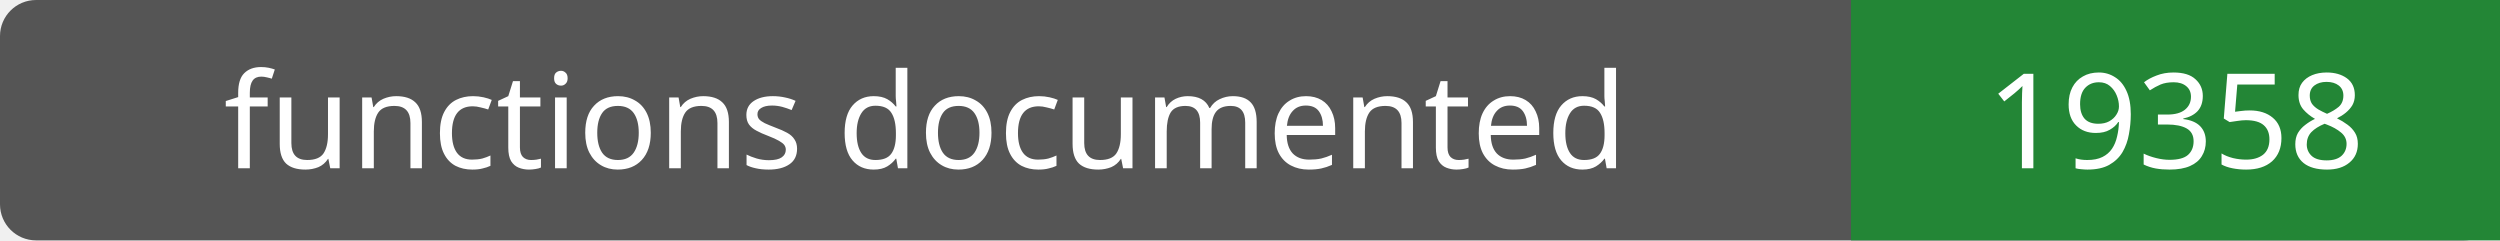
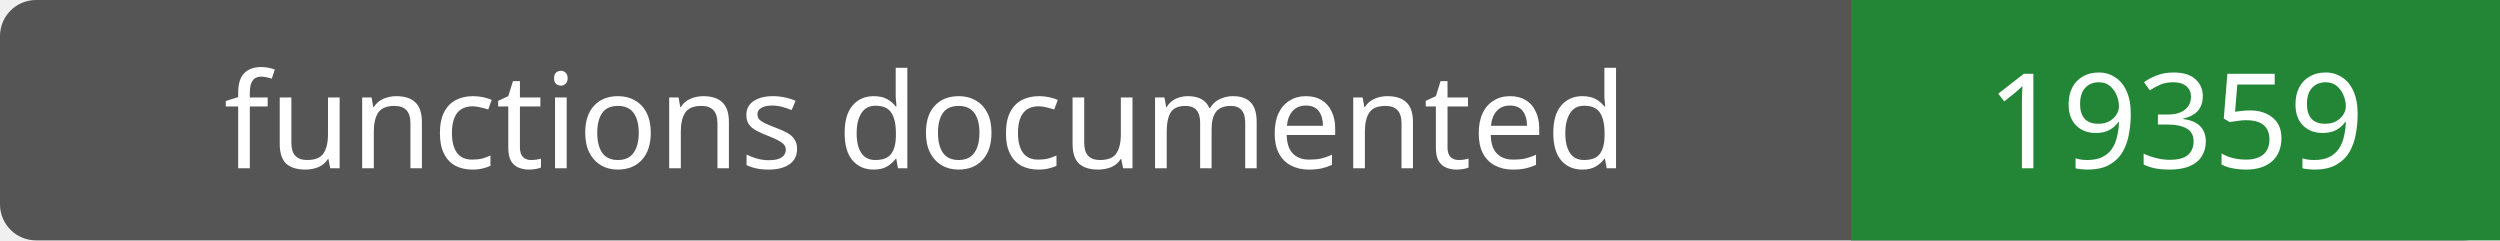
- <svg xmlns="http://www.w3.org/2000/svg" width="208" height="20" role="img" aria-label="functions documented: 19358">
+ <svg xmlns="http://www.w3.org/2000/svg" width="208" height="20" role="img" aria-label="functions documented: 19359">
  <rect width="208" height="20" rx="3" fill="#555" />
  <path fill="#238636" d="M154 0h54v20H154z" />
  <g fill="#fff" text-anchor="middle" font-family="Verdana,sans-serif" font-size="11">
    <text x="77.0" y="14">functions documented</text>
-     <text x="181.0" y="14">19358</text>
+     <text x="181.0" y="14">19359</text>
  </g>
</svg>
